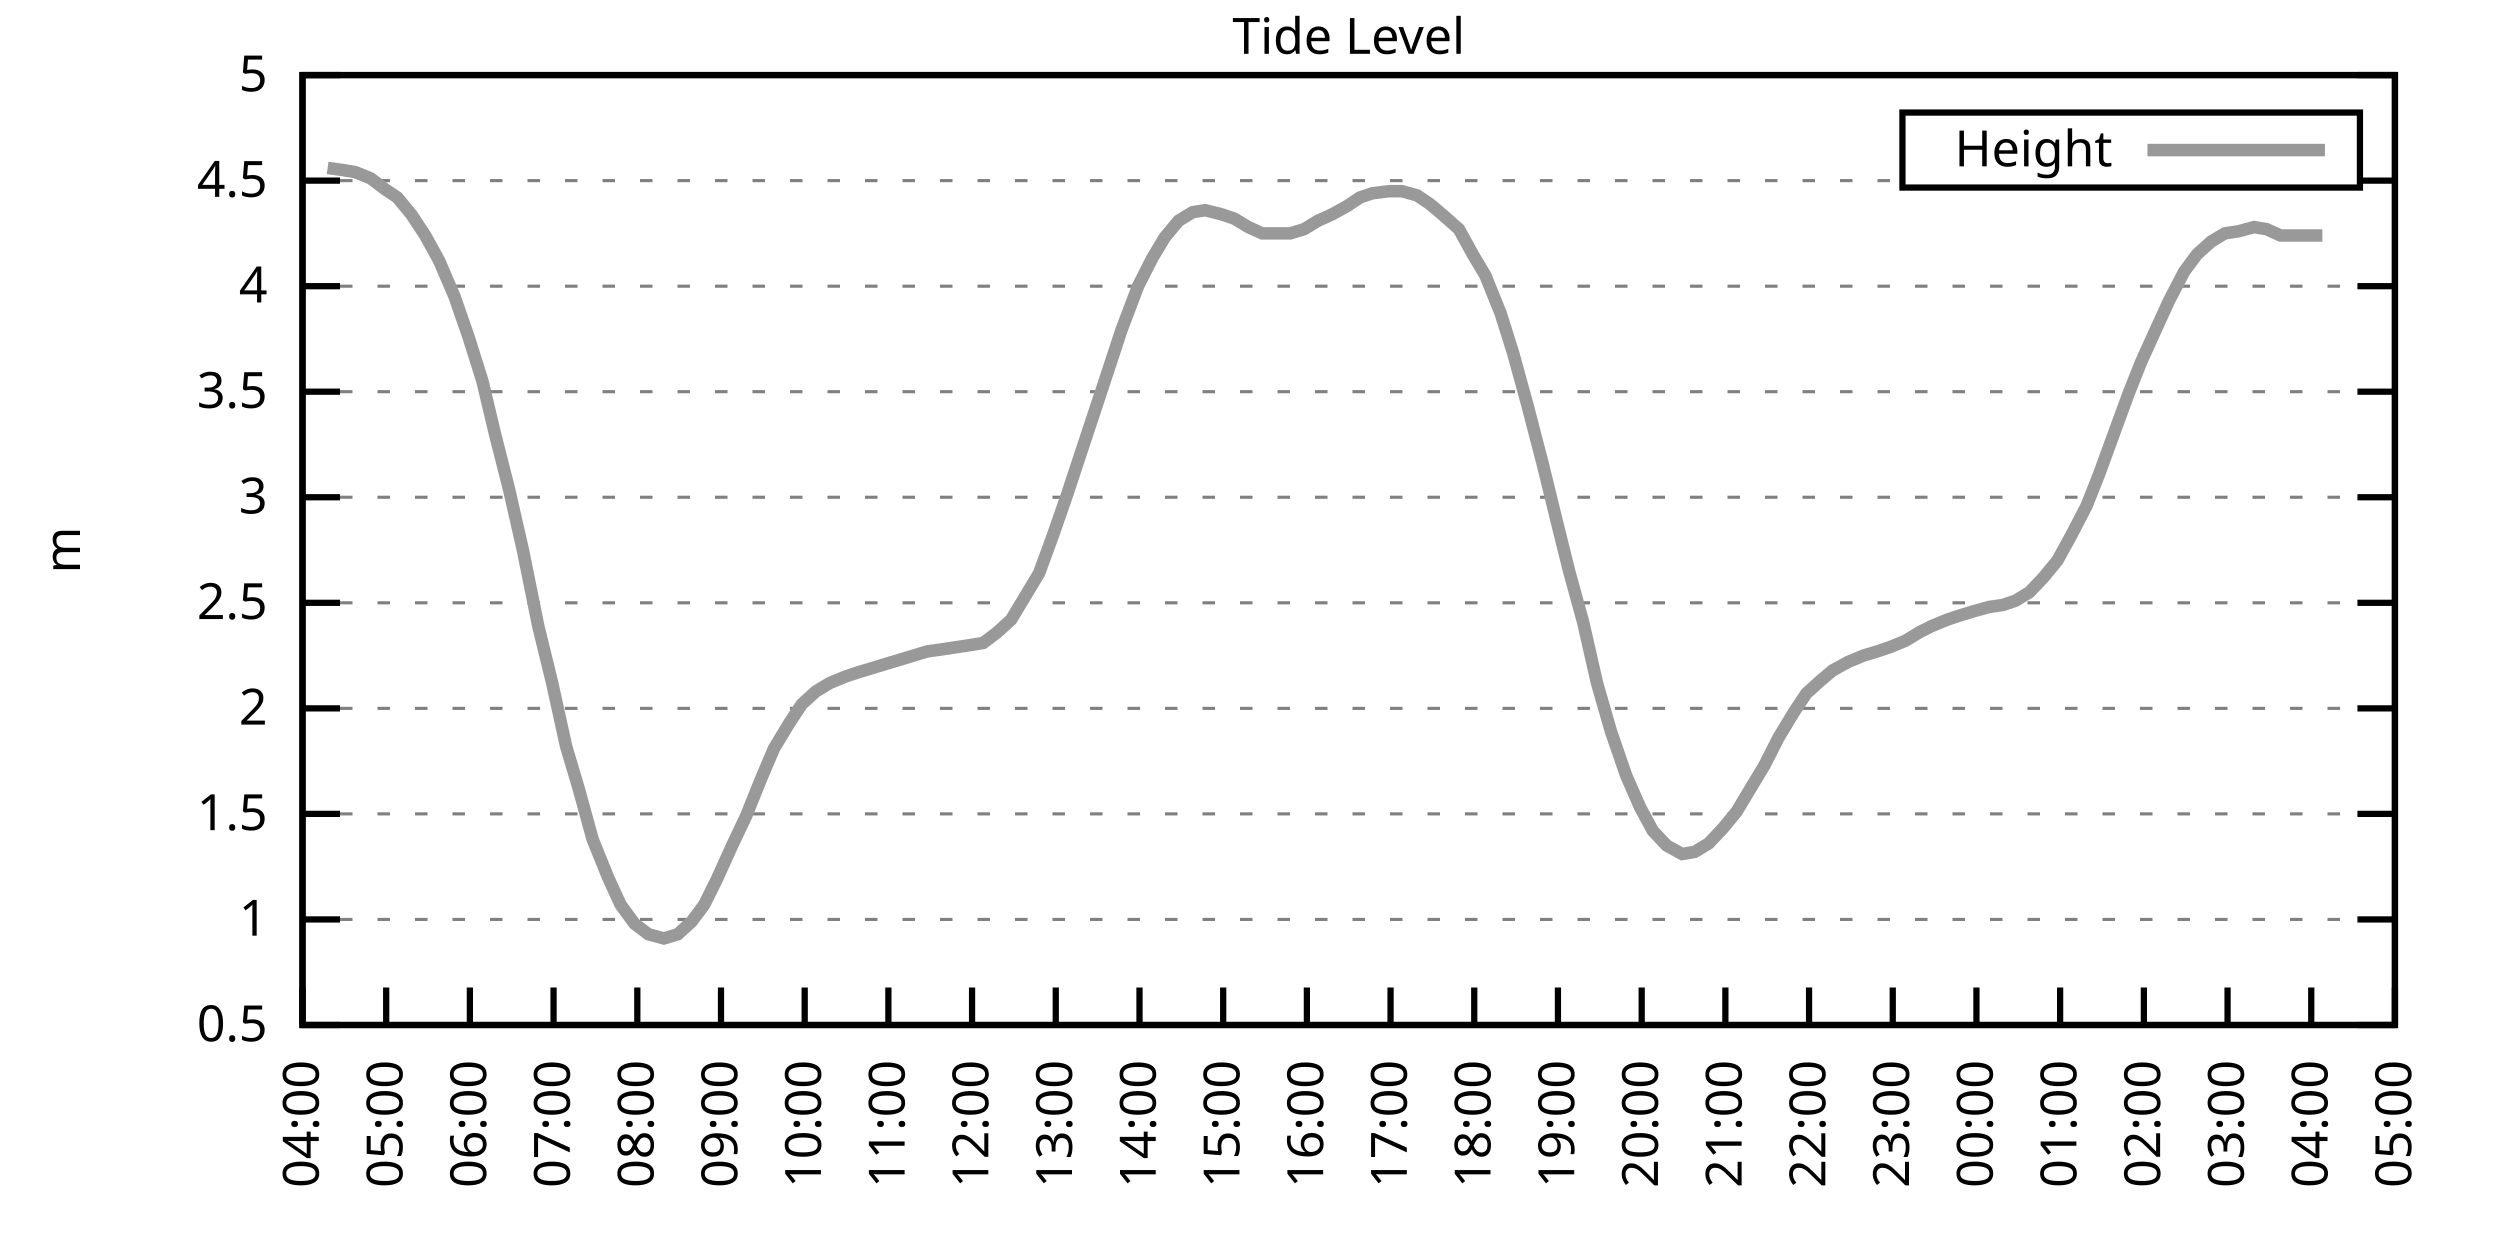
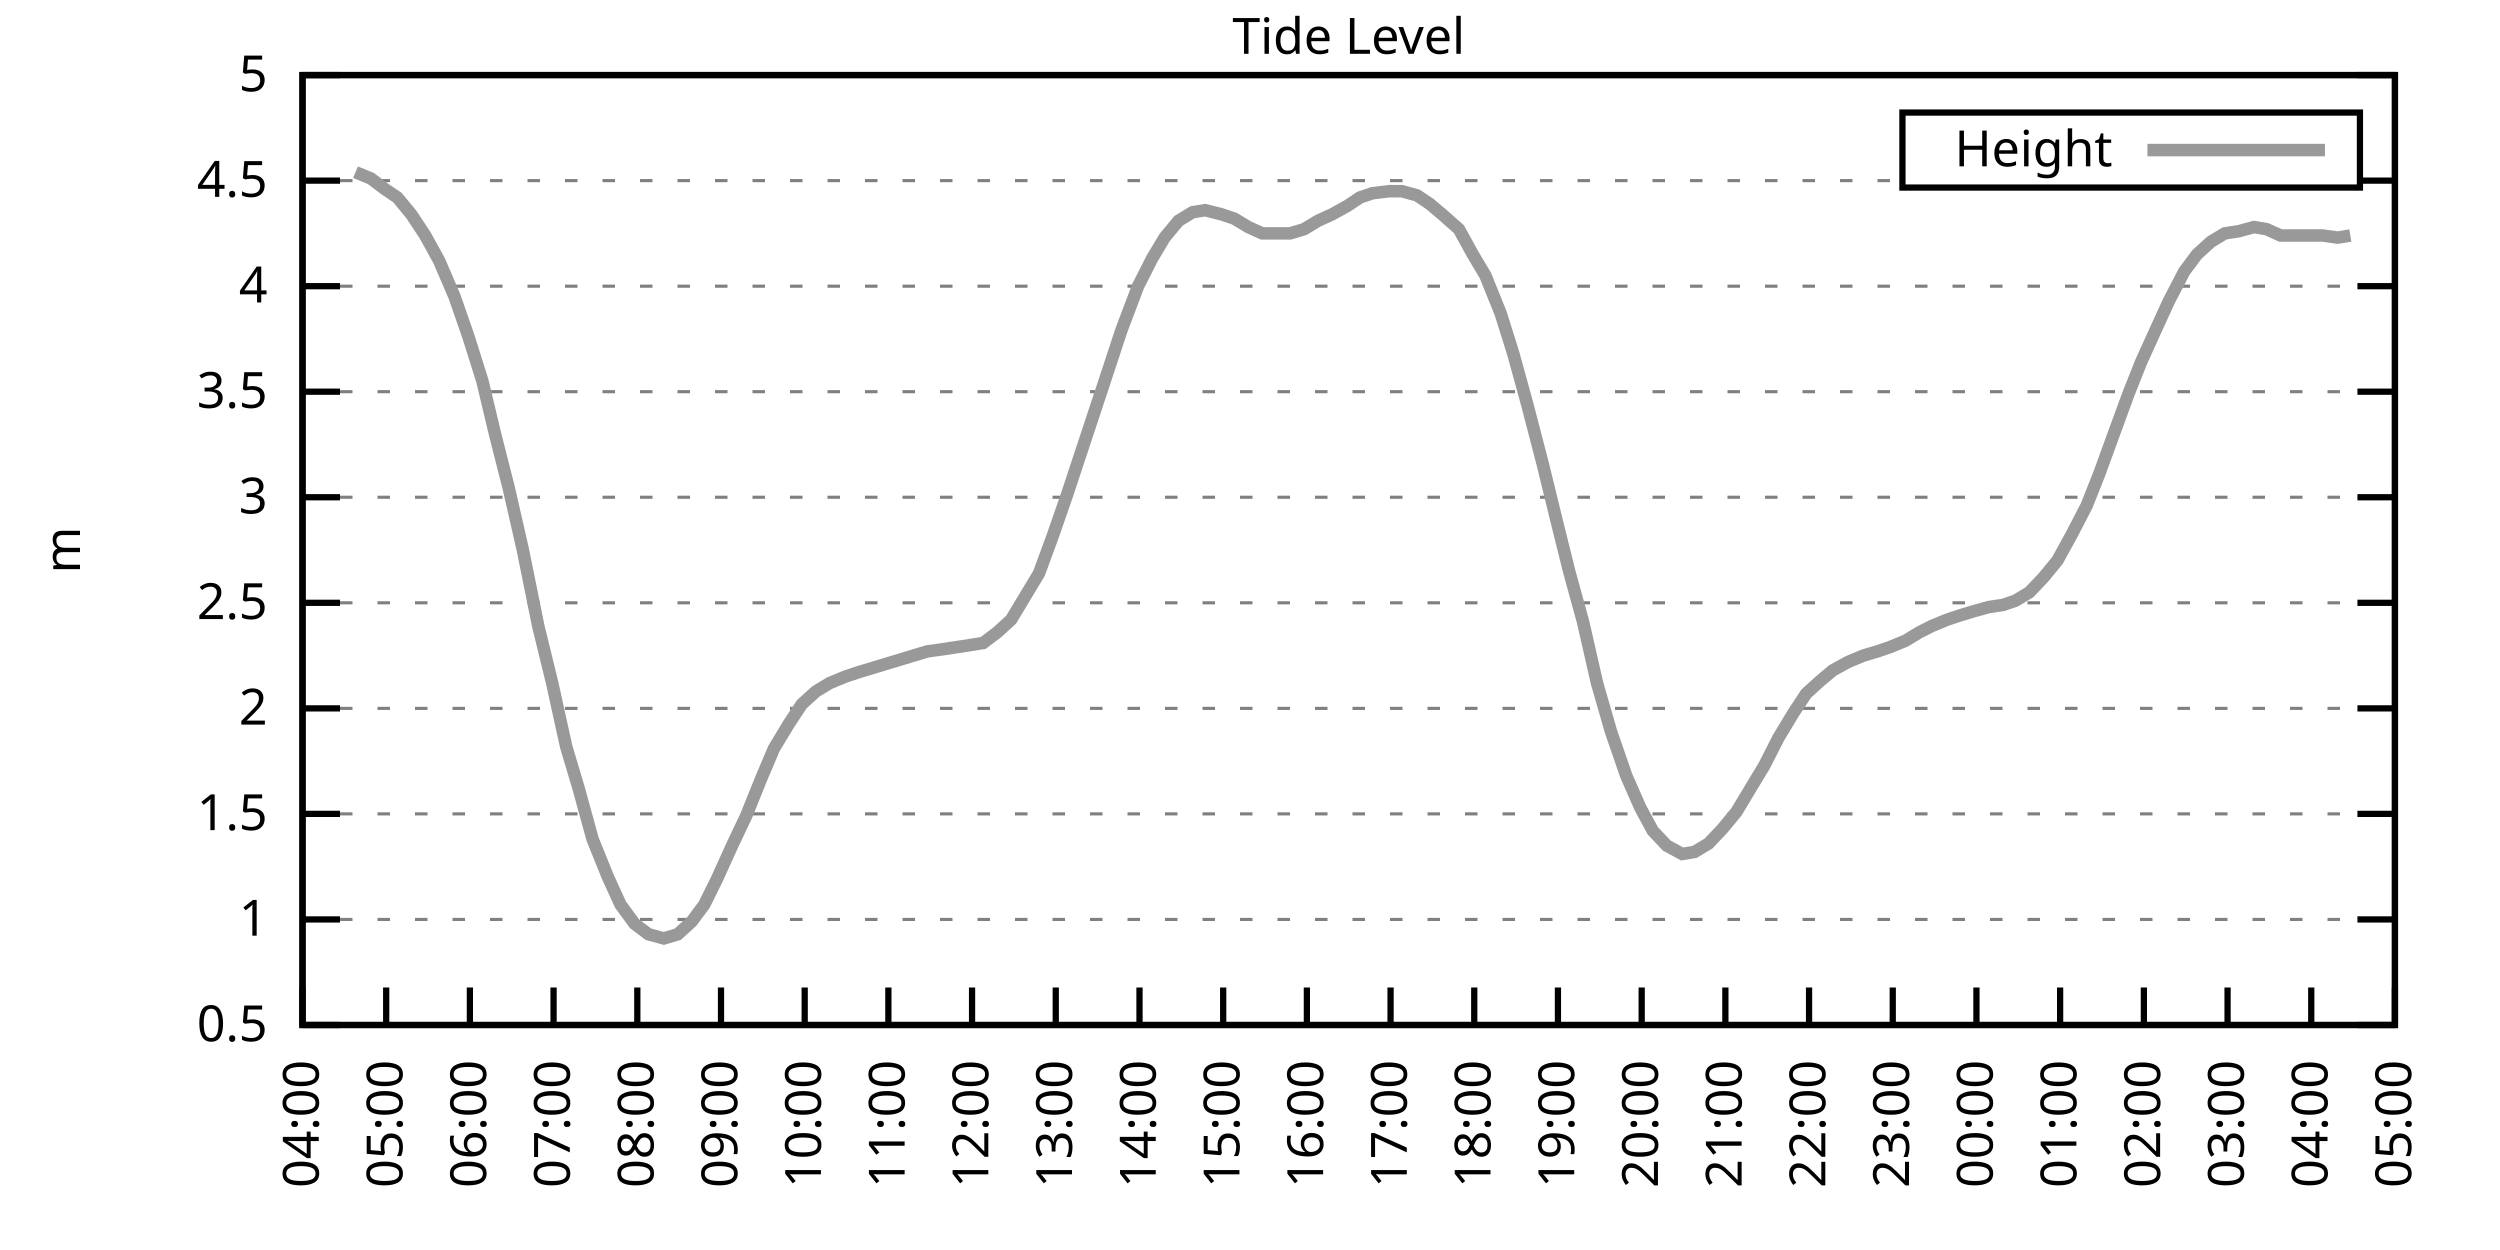
<svg xmlns="http://www.w3.org/2000/svg" xmlns:xlink="http://www.w3.org/1999/xlink" width="400" height="200" viewBox="0 0 400 200">
  <g id="gnuplot_canvas">
    <rect x="0" y="0" width="400" height="200" fill="none" />
    <defs>
      <circle id="gpDot" r="0.5" stroke-width="0.5" stroke="currentColor" />
      <path id="gpPt0" stroke-width="0.333" stroke="currentColor" d="M-1,0 h2 M0,-1 v2" />
      <path id="gpPt1" stroke-width="0.333" stroke="currentColor" d="M-1,-1 L1,1 M1,-1 L-1,1" />
      <path id="gpPt2" stroke-width="0.333" stroke="currentColor" d="M-1,0 L1,0 M0,-1 L0,1 M-1,-1 L1,1 M-1,1 L1,-1" />
      <rect id="gpPt3" stroke-width="0.333" stroke="currentColor" x="-1" y="-1" width="2" height="2" />
      <rect id="gpPt4" stroke-width="0.333" stroke="currentColor" fill="currentColor" x="-1" y="-1" width="2" height="2" />
      <circle id="gpPt5" stroke-width="0.333" stroke="currentColor" cx="0" cy="0" r="1" />
      <use xlink:href="#gpPt5" id="gpPt6" fill="currentColor" stroke="none" />
      <path id="gpPt7" stroke-width="0.333" stroke="currentColor" d="M0,-1.33 L-1.33,0.67 L1.33,0.67 z" />
      <use xlink:href="#gpPt7" id="gpPt8" fill="currentColor" stroke="none" />
      <use xlink:href="#gpPt7" id="gpPt9" stroke="currentColor" transform="rotate(180)" />
      <use xlink:href="#gpPt9" id="gpPt10" fill="currentColor" stroke="none" />
      <use xlink:href="#gpPt3" id="gpPt11" stroke="currentColor" transform="rotate(45)" />
      <use xlink:href="#gpPt11" id="gpPt12" fill="currentColor" stroke="none" />
      <path id="gpPt13" stroke-width="0.333" stroke="currentColor" d="M0,1.330 L1.265,0.411 L0.782,-1.067 L-0.782,-1.076 L-1.265,0.411 z" />
      <use xlink:href="#gpPt13" id="gpPt14" fill="currentColor" stroke="none" />
      <filter id="textbox" filterUnits="objectBoundingBox" x="0" y="0" height="1" width="1">
        <feFlood flood-color="white" flood-opacity="1" result="bgnd" />
        <feComposite in="SourceGraphic" in2="bgnd" operator="atop" />
      </filter>
      <filter id="greybox" filterUnits="objectBoundingBox" x="0" y="0" height="1" width="1">
        <feFlood flood-color="lightgrey" flood-opacity="1" result="grey" />
        <feComposite in="SourceGraphic" in2="grey" operator="atop" />
      </filter>
    </defs>
    <g fill="none" color="white" stroke="currentColor" stroke-width="1.00" stroke-linecap="butt" stroke-linejoin="miter">
</g>
    <g fill="none" color="black" stroke="currentColor" stroke-width="1.00" stroke-linecap="butt" stroke-linejoin="miter">
      <g stroke="none" shape-rendering="crispEdges">
        <polygon fill="rgb(255, 255, 255)" points="48.40,164.00 383.18,164.00 383.18,12.02 48.40,12.02 " />
      </g>
    </g>
    <g fill="none" color="black" stroke="currentColor" stroke-width="1.00" stroke-linecap="butt" stroke-linejoin="miter">
</g>
    <g fill="none" color="black" stroke="black" stroke-width="0.50" stroke-linecap="butt" stroke-linejoin="miter">
</g>
    <g fill="none" color="gray" stroke="currentColor" stroke-width="0.50" stroke-linecap="butt" stroke-linejoin="miter">
      <path stroke="gray" stroke-dasharray="2,4" class="gridline" d="M48.40,164.00 L383.19,164.00  " />
    </g>
    <g fill="none" color="gray" stroke="gray" stroke-width="1.00" stroke-linecap="butt" stroke-linejoin="miter">
</g>
    <g fill="none" color="black" stroke="currentColor" stroke-width="1.00" stroke-linecap="butt" stroke-linejoin="miter">
      <path stroke="black" d="M48.40,164.00 L54.40,164.00 M383.19,164.00 L377.19,164.00  " />
      <g transform="translate(42.80,166.60)" stroke="none" fill="black" font-family="Sans" font-size="8.00" text-anchor="end">
        <text>
          <tspan font-family="Sans"> 0.5</tspan>
        </text>
      </g>
    </g>
    <g fill="none" color="black" stroke="currentColor" stroke-width="1.00" stroke-linecap="butt" stroke-linejoin="miter">
</g>
    <g fill="none" color="black" stroke="black" stroke-width="0.50" stroke-linecap="butt" stroke-linejoin="miter">
</g>
    <g fill="none" color="gray" stroke="currentColor" stroke-width="0.50" stroke-linecap="butt" stroke-linejoin="miter">
      <path stroke="gray" stroke-dasharray="2,4" class="gridline" d="M48.40,147.11 L383.19,147.11  " />
    </g>
    <g fill="none" color="gray" stroke="gray" stroke-width="1.00" stroke-linecap="butt" stroke-linejoin="miter">
</g>
    <g fill="none" color="black" stroke="currentColor" stroke-width="1.00" stroke-linecap="butt" stroke-linejoin="miter">
      <path stroke="black" d="M48.40,147.11 L54.40,147.11 M383.19,147.11 L377.19,147.11  " />
      <g transform="translate(42.80,149.71)" stroke="none" fill="black" font-family="Sans" font-size="8.00" text-anchor="end">
        <text>
          <tspan font-family="Sans"> 1</tspan>
        </text>
      </g>
    </g>
    <g fill="none" color="black" stroke="currentColor" stroke-width="1.00" stroke-linecap="butt" stroke-linejoin="miter">
</g>
    <g fill="none" color="black" stroke="black" stroke-width="0.50" stroke-linecap="butt" stroke-linejoin="miter">
</g>
    <g fill="none" color="gray" stroke="currentColor" stroke-width="0.50" stroke-linecap="butt" stroke-linejoin="miter">
      <path stroke="gray" stroke-dasharray="2,4" class="gridline" d="M48.40,130.22 L383.19,130.22  " />
    </g>
    <g fill="none" color="gray" stroke="gray" stroke-width="1.00" stroke-linecap="butt" stroke-linejoin="miter">
</g>
    <g fill="none" color="black" stroke="currentColor" stroke-width="1.00" stroke-linecap="butt" stroke-linejoin="miter">
      <path stroke="black" d="M48.40,130.22 L54.40,130.22 M383.19,130.22 L377.19,130.22  " />
      <g transform="translate(42.80,132.82)" stroke="none" fill="black" font-family="Sans" font-size="8.00" text-anchor="end">
        <text>
          <tspan font-family="Sans"> 1.5</tspan>
        </text>
      </g>
    </g>
    <g fill="none" color="black" stroke="currentColor" stroke-width="1.00" stroke-linecap="butt" stroke-linejoin="miter">
</g>
    <g fill="none" color="black" stroke="black" stroke-width="0.50" stroke-linecap="butt" stroke-linejoin="miter">
</g>
    <g fill="none" color="gray" stroke="currentColor" stroke-width="0.50" stroke-linecap="butt" stroke-linejoin="miter">
      <path stroke="gray" stroke-dasharray="2,4" class="gridline" d="M48.40,113.34 L383.19,113.34  " />
    </g>
    <g fill="none" color="gray" stroke="gray" stroke-width="1.00" stroke-linecap="butt" stroke-linejoin="miter">
</g>
    <g fill="none" color="black" stroke="currentColor" stroke-width="1.00" stroke-linecap="butt" stroke-linejoin="miter">
      <path stroke="black" d="M48.40,113.34 L54.40,113.34 M383.19,113.34 L377.19,113.34  " />
      <g transform="translate(42.80,115.94)" stroke="none" fill="black" font-family="Sans" font-size="8.00" text-anchor="end">
        <text>
          <tspan font-family="Sans"> 2</tspan>
        </text>
      </g>
    </g>
    <g fill="none" color="black" stroke="currentColor" stroke-width="1.00" stroke-linecap="butt" stroke-linejoin="miter">
</g>
    <g fill="none" color="black" stroke="black" stroke-width="0.50" stroke-linecap="butt" stroke-linejoin="miter">
</g>
    <g fill="none" color="gray" stroke="currentColor" stroke-width="0.50" stroke-linecap="butt" stroke-linejoin="miter">
      <path stroke="gray" stroke-dasharray="2,4" class="gridline" d="M48.40,96.45 L383.19,96.45  " />
    </g>
    <g fill="none" color="gray" stroke="gray" stroke-width="1.00" stroke-linecap="butt" stroke-linejoin="miter">
</g>
    <g fill="none" color="black" stroke="currentColor" stroke-width="1.00" stroke-linecap="butt" stroke-linejoin="miter">
      <path stroke="black" d="M48.40,96.45 L54.40,96.45 M383.19,96.45 L377.19,96.45  " />
      <g transform="translate(42.80,99.05)" stroke="none" fill="black" font-family="Sans" font-size="8.00" text-anchor="end">
        <text>
          <tspan font-family="Sans"> 2.5</tspan>
        </text>
      </g>
    </g>
    <g fill="none" color="black" stroke="currentColor" stroke-width="1.00" stroke-linecap="butt" stroke-linejoin="miter">
</g>
    <g fill="none" color="black" stroke="black" stroke-width="0.50" stroke-linecap="butt" stroke-linejoin="miter">
</g>
    <g fill="none" color="gray" stroke="currentColor" stroke-width="0.50" stroke-linecap="butt" stroke-linejoin="miter">
      <path stroke="gray" stroke-dasharray="2,4" class="gridline" d="M48.40,79.56 L383.19,79.56  " />
    </g>
    <g fill="none" color="gray" stroke="gray" stroke-width="1.00" stroke-linecap="butt" stroke-linejoin="miter">
</g>
    <g fill="none" color="black" stroke="currentColor" stroke-width="1.00" stroke-linecap="butt" stroke-linejoin="miter">
      <path stroke="black" d="M48.40,79.56 L54.40,79.56 M383.19,79.56 L377.19,79.56  " />
      <g transform="translate(42.80,82.16)" stroke="none" fill="black" font-family="Sans" font-size="8.00" text-anchor="end">
        <text>
          <tspan font-family="Sans"> 3</tspan>
        </text>
      </g>
    </g>
    <g fill="none" color="black" stroke="currentColor" stroke-width="1.00" stroke-linecap="butt" stroke-linejoin="miter">
</g>
    <g fill="none" color="black" stroke="black" stroke-width="0.50" stroke-linecap="butt" stroke-linejoin="miter">
</g>
    <g fill="none" color="gray" stroke="currentColor" stroke-width="0.50" stroke-linecap="butt" stroke-linejoin="miter">
      <path stroke="gray" stroke-dasharray="2,4" class="gridline" d="M48.40,62.67 L383.19,62.67  " />
    </g>
    <g fill="none" color="gray" stroke="gray" stroke-width="1.00" stroke-linecap="butt" stroke-linejoin="miter">
</g>
    <g fill="none" color="black" stroke="currentColor" stroke-width="1.00" stroke-linecap="butt" stroke-linejoin="miter">
      <path stroke="black" d="M48.40,62.67 L54.40,62.67 M383.19,62.67 L377.19,62.67  " />
      <g transform="translate(42.80,65.27)" stroke="none" fill="black" font-family="Sans" font-size="8.00" text-anchor="end">
        <text>
          <tspan font-family="Sans"> 3.5</tspan>
        </text>
      </g>
    </g>
    <g fill="none" color="black" stroke="currentColor" stroke-width="1.00" stroke-linecap="butt" stroke-linejoin="miter">
</g>
    <g fill="none" color="black" stroke="black" stroke-width="0.50" stroke-linecap="butt" stroke-linejoin="miter">
</g>
    <g fill="none" color="gray" stroke="currentColor" stroke-width="0.50" stroke-linecap="butt" stroke-linejoin="miter">
      <path stroke="gray" stroke-dasharray="2,4" class="gridline" d="M48.40,45.79 L383.19,45.79  " />
    </g>
    <g fill="none" color="gray" stroke="gray" stroke-width="1.00" stroke-linecap="butt" stroke-linejoin="miter">
</g>
    <g fill="none" color="black" stroke="currentColor" stroke-width="1.00" stroke-linecap="butt" stroke-linejoin="miter">
      <path stroke="black" d="M48.40,45.79 L54.40,45.79 M383.19,45.79 L377.19,45.79  " />
      <g transform="translate(42.80,48.39)" stroke="none" fill="black" font-family="Sans" font-size="8.00" text-anchor="end">
        <text>
          <tspan font-family="Sans"> 4</tspan>
        </text>
      </g>
    </g>
    <g fill="none" color="black" stroke="currentColor" stroke-width="1.00" stroke-linecap="butt" stroke-linejoin="miter">
</g>
    <g fill="none" color="black" stroke="black" stroke-width="0.50" stroke-linecap="butt" stroke-linejoin="miter">
</g>
    <g fill="none" color="gray" stroke="currentColor" stroke-width="0.50" stroke-linecap="butt" stroke-linejoin="miter">
      <path stroke="gray" stroke-dasharray="2,4" class="gridline" d="M48.40,28.90 L304.39,28.90 M377.59,28.90 L383.19,28.90  " />
    </g>
    <g fill="none" color="gray" stroke="gray" stroke-width="1.00" stroke-linecap="butt" stroke-linejoin="miter">
</g>
    <g fill="none" color="black" stroke="currentColor" stroke-width="1.00" stroke-linecap="butt" stroke-linejoin="miter">
      <path stroke="black" d="M48.40,28.90 L54.40,28.90 M383.19,28.90 L377.19,28.90  " />
      <g transform="translate(42.80,31.50)" stroke="none" fill="black" font-family="Sans" font-size="8.00" text-anchor="end">
        <text>
          <tspan font-family="Sans"> 4.5</tspan>
        </text>
      </g>
    </g>
    <g fill="none" color="black" stroke="currentColor" stroke-width="1.00" stroke-linecap="butt" stroke-linejoin="miter">
</g>
    <g fill="none" color="black" stroke="black" stroke-width="0.50" stroke-linecap="butt" stroke-linejoin="miter">
</g>
    <g fill="none" color="gray" stroke="currentColor" stroke-width="0.50" stroke-linecap="butt" stroke-linejoin="miter">
      <path stroke="gray" stroke-dasharray="2,4" class="gridline" d="M48.40,12.01 L383.19,12.01  " />
    </g>
    <g fill="none" color="gray" stroke="gray" stroke-width="1.00" stroke-linecap="butt" stroke-linejoin="miter">
</g>
    <g fill="none" color="black" stroke="currentColor" stroke-width="1.00" stroke-linecap="butt" stroke-linejoin="miter">
      <path stroke="black" d="M48.40,12.01 L54.40,12.01 M383.19,12.01 L377.19,12.01  " />
      <g transform="translate(42.80,14.61)" stroke="none" fill="black" font-family="Sans" font-size="8.00" text-anchor="end">
        <text>
          <tspan font-family="Sans"> 5</tspan>
        </text>
      </g>
    </g>
    <g fill="none" color="black" stroke="currentColor" stroke-width="1.00" stroke-linecap="butt" stroke-linejoin="miter">
      <path stroke="black" d="M48.40,164.00 L48.40,158.00  " />
      <g transform="translate(51.00,169.60) rotate(270.00)" stroke="none" fill="black" font-family="Sans" font-size="8.00" text-anchor="end">
        <text>
          <tspan font-family="Sans">04:00</tspan>
        </text>
      </g>
    </g>
    <g fill="none" color="black" stroke="currentColor" stroke-width="1.00" stroke-linecap="butt" stroke-linejoin="miter">
      <path stroke="black" d="M61.79,164.00 L61.79,158.00  " />
      <g transform="translate(64.39,169.60) rotate(270.00)" stroke="none" fill="black" font-family="Sans" font-size="8.00" text-anchor="end">
        <text>
          <tspan font-family="Sans">05:00</tspan>
        </text>
      </g>
    </g>
    <g fill="none" color="black" stroke="currentColor" stroke-width="1.00" stroke-linecap="butt" stroke-linejoin="miter">
      <path stroke="black" d="M75.18,164.00 L75.18,158.00  " />
      <g transform="translate(77.78,169.60) rotate(270.00)" stroke="none" fill="black" font-family="Sans" font-size="8.00" text-anchor="end">
        <text>
          <tspan font-family="Sans">06:00</tspan>
        </text>
      </g>
    </g>
    <g fill="none" color="black" stroke="currentColor" stroke-width="1.00" stroke-linecap="butt" stroke-linejoin="miter">
      <path stroke="black" d="M88.57,164.00 L88.57,158.00  " />
      <g transform="translate(91.17,169.60) rotate(270.00)" stroke="none" fill="black" font-family="Sans" font-size="8.00" text-anchor="end">
        <text>
          <tspan font-family="Sans">07:00</tspan>
        </text>
      </g>
    </g>
    <g fill="none" color="black" stroke="currentColor" stroke-width="1.00" stroke-linecap="butt" stroke-linejoin="miter">
      <path stroke="black" d="M101.97,164.00 L101.97,158.00  " />
      <g transform="translate(104.57,169.60) rotate(270.00)" stroke="none" fill="black" font-family="Sans" font-size="8.00" text-anchor="end">
        <text>
          <tspan font-family="Sans">08:00</tspan>
        </text>
      </g>
    </g>
    <g fill="none" color="black" stroke="currentColor" stroke-width="1.00" stroke-linecap="butt" stroke-linejoin="miter">
      <path stroke="black" d="M115.36,164.00 L115.36,158.00  " />
      <g transform="translate(117.96,169.60) rotate(270.00)" stroke="none" fill="black" font-family="Sans" font-size="8.00" text-anchor="end">
        <text>
          <tspan font-family="Sans">09:00</tspan>
        </text>
      </g>
    </g>
    <g fill="none" color="black" stroke="currentColor" stroke-width="1.00" stroke-linecap="butt" stroke-linejoin="miter">
      <path stroke="black" d="M128.75,164.00 L128.75,158.00  " />
      <g transform="translate(131.35,169.60) rotate(270.00)" stroke="none" fill="black" font-family="Sans" font-size="8.00" text-anchor="end">
        <text>
          <tspan font-family="Sans">10:00</tspan>
        </text>
      </g>
    </g>
    <g fill="none" color="black" stroke="currentColor" stroke-width="1.00" stroke-linecap="butt" stroke-linejoin="miter">
      <path stroke="black" d="M142.14,164.00 L142.14,158.00  " />
      <g transform="translate(144.74,169.60) rotate(270.00)" stroke="none" fill="black" font-family="Sans" font-size="8.00" text-anchor="end">
        <text>
          <tspan font-family="Sans">11:00</tspan>
        </text>
      </g>
    </g>
    <g fill="none" color="black" stroke="currentColor" stroke-width="1.00" stroke-linecap="butt" stroke-linejoin="miter">
      <path stroke="black" d="M155.53,164.00 L155.53,158.00  " />
      <g transform="translate(158.13,169.60) rotate(270.00)" stroke="none" fill="black" font-family="Sans" font-size="8.00" text-anchor="end">
        <text>
          <tspan font-family="Sans">12:00</tspan>
        </text>
      </g>
    </g>
    <g fill="none" color="black" stroke="currentColor" stroke-width="1.00" stroke-linecap="butt" stroke-linejoin="miter">
      <path stroke="black" d="M168.92,164.00 L168.92,158.00  " />
      <g transform="translate(171.52,169.60) rotate(270.00)" stroke="none" fill="black" font-family="Sans" font-size="8.00" text-anchor="end">
        <text>
          <tspan font-family="Sans">13:00</tspan>
        </text>
      </g>
    </g>
    <g fill="none" color="black" stroke="currentColor" stroke-width="1.00" stroke-linecap="butt" stroke-linejoin="miter">
      <path stroke="black" d="M182.32,164.00 L182.32,158.00  " />
      <g transform="translate(184.92,169.60) rotate(270.00)" stroke="none" fill="black" font-family="Sans" font-size="8.00" text-anchor="end">
        <text>
          <tspan font-family="Sans">14:00</tspan>
        </text>
      </g>
    </g>
    <g fill="none" color="black" stroke="currentColor" stroke-width="1.00" stroke-linecap="butt" stroke-linejoin="miter">
      <path stroke="black" d="M195.71,164.00 L195.71,158.00  " />
      <g transform="translate(198.31,169.60) rotate(270.00)" stroke="none" fill="black" font-family="Sans" font-size="8.00" text-anchor="end">
        <text>
          <tspan font-family="Sans">15:00</tspan>
        </text>
      </g>
    </g>
    <g fill="none" color="black" stroke="currentColor" stroke-width="1.00" stroke-linecap="butt" stroke-linejoin="miter">
      <path stroke="black" d="M209.10,164.00 L209.10,158.00  " />
      <g transform="translate(211.70,169.60) rotate(270.00)" stroke="none" fill="black" font-family="Sans" font-size="8.00" text-anchor="end">
        <text>
          <tspan font-family="Sans">16:00</tspan>
        </text>
      </g>
    </g>
    <g fill="none" color="black" stroke="currentColor" stroke-width="1.00" stroke-linecap="butt" stroke-linejoin="miter">
      <path stroke="black" d="M222.49,164.00 L222.49,158.00  " />
      <g transform="translate(225.09,169.60) rotate(270.00)" stroke="none" fill="black" font-family="Sans" font-size="8.00" text-anchor="end">
        <text>
          <tspan font-family="Sans">17:00</tspan>
        </text>
      </g>
    </g>
    <g fill="none" color="black" stroke="currentColor" stroke-width="1.00" stroke-linecap="butt" stroke-linejoin="miter">
      <path stroke="black" d="M235.88,164.00 L235.88,158.00  " />
      <g transform="translate(238.48,169.60) rotate(270.00)" stroke="none" fill="black" font-family="Sans" font-size="8.00" text-anchor="end">
        <text>
          <tspan font-family="Sans">18:00</tspan>
        </text>
      </g>
    </g>
    <g fill="none" color="black" stroke="currentColor" stroke-width="1.00" stroke-linecap="butt" stroke-linejoin="miter">
      <path stroke="black" d="M249.27,164.00 L249.27,158.00  " />
      <g transform="translate(251.87,169.60) rotate(270.00)" stroke="none" fill="black" font-family="Sans" font-size="8.00" text-anchor="end">
        <text>
          <tspan font-family="Sans">19:00</tspan>
        </text>
      </g>
    </g>
    <g fill="none" color="black" stroke="currentColor" stroke-width="1.00" stroke-linecap="butt" stroke-linejoin="miter">
      <path stroke="black" d="M262.67,164.00 L262.67,158.00  " />
      <g transform="translate(265.27,169.60) rotate(270.00)" stroke="none" fill="black" font-family="Sans" font-size="8.00" text-anchor="end">
        <text>
          <tspan font-family="Sans">20:00</tspan>
        </text>
      </g>
    </g>
    <g fill="none" color="black" stroke="currentColor" stroke-width="1.00" stroke-linecap="butt" stroke-linejoin="miter">
      <path stroke="black" d="M276.06,164.00 L276.06,158.00  " />
      <g transform="translate(278.66,169.60) rotate(270.00)" stroke="none" fill="black" font-family="Sans" font-size="8.00" text-anchor="end">
        <text>
          <tspan font-family="Sans">21:00</tspan>
        </text>
      </g>
    </g>
    <g fill="none" color="black" stroke="currentColor" stroke-width="1.00" stroke-linecap="butt" stroke-linejoin="miter">
      <path stroke="black" d="M289.45,164.00 L289.45,158.00  " />
      <g transform="translate(292.05,169.60) rotate(270.00)" stroke="none" fill="black" font-family="Sans" font-size="8.00" text-anchor="end">
        <text>
          <tspan font-family="Sans">22:00</tspan>
        </text>
      </g>
    </g>
    <g fill="none" color="black" stroke="currentColor" stroke-width="1.00" stroke-linecap="butt" stroke-linejoin="miter">
      <path stroke="black" d="M302.84,164.00 L302.84,158.00  " />
      <g transform="translate(305.44,169.60) rotate(270.00)" stroke="none" fill="black" font-family="Sans" font-size="8.00" text-anchor="end">
        <text>
          <tspan font-family="Sans">23:00</tspan>
        </text>
      </g>
    </g>
    <g fill="none" color="black" stroke="currentColor" stroke-width="1.00" stroke-linecap="butt" stroke-linejoin="miter">
      <path stroke="black" d="M316.23,164.00 L316.23,158.00  " />
      <g transform="translate(318.83,169.60) rotate(270.00)" stroke="none" fill="black" font-family="Sans" font-size="8.00" text-anchor="end">
        <text>
          <tspan font-family="Sans">00:00</tspan>
        </text>
      </g>
    </g>
    <g fill="none" color="black" stroke="currentColor" stroke-width="1.00" stroke-linecap="butt" stroke-linejoin="miter">
      <path stroke="black" d="M329.62,164.00 L329.62,158.00  " />
      <g transform="translate(332.22,169.60) rotate(270.00)" stroke="none" fill="black" font-family="Sans" font-size="8.00" text-anchor="end">
        <text>
          <tspan font-family="Sans">01:00</tspan>
        </text>
      </g>
    </g>
    <g fill="none" color="black" stroke="currentColor" stroke-width="1.00" stroke-linecap="butt" stroke-linejoin="miter">
      <path stroke="black" d="M343.02,164.00 L343.02,158.00  " />
      <g transform="translate(345.62,169.60) rotate(270.00)" stroke="none" fill="black" font-family="Sans" font-size="8.00" text-anchor="end">
        <text>
          <tspan font-family="Sans">02:00</tspan>
        </text>
      </g>
    </g>
    <g fill="none" color="black" stroke="currentColor" stroke-width="1.00" stroke-linecap="butt" stroke-linejoin="miter">
      <path stroke="black" d="M356.41,164.00 L356.41,158.00  " />
      <g transform="translate(359.01,169.60) rotate(270.00)" stroke="none" fill="black" font-family="Sans" font-size="8.00" text-anchor="end">
        <text>
          <tspan font-family="Sans">03:00</tspan>
        </text>
      </g>
    </g>
    <g fill="none" color="black" stroke="currentColor" stroke-width="1.00" stroke-linecap="butt" stroke-linejoin="miter">
      <path stroke="black" d="M369.80,164.00 L369.80,158.00  " />
      <g transform="translate(372.40,169.60) rotate(270.00)" stroke="none" fill="black" font-family="Sans" font-size="8.00" text-anchor="end">
        <text>
          <tspan font-family="Sans">04:00</tspan>
        </text>
      </g>
    </g>
    <g fill="none" color="black" stroke="currentColor" stroke-width="1.00" stroke-linecap="butt" stroke-linejoin="miter">
      <path stroke="black" d="M383.19,164.00 L383.19,158.00  " />
      <g transform="translate(385.79,169.60) rotate(270.00)" stroke="none" fill="black" font-family="Sans" font-size="8.00" text-anchor="end">
        <text>
          <tspan font-family="Sans">05:00</tspan>
        </text>
      </g>
    </g>
    <g fill="none" color="black" stroke="currentColor" stroke-width="1.00" stroke-linecap="butt" stroke-linejoin="miter">
</g>
    <g fill="none" color="black" stroke="currentColor" stroke-width="1.00" stroke-linecap="butt" stroke-linejoin="miter">
      <path stroke="black" d="M48.40,12.01 L48.40,164.00 L383.19,164.00 L383.19,12.01 L48.40,12.01 Z  " />
    </g>
    <g fill="none" color="black" stroke="currentColor" stroke-width="1.00" stroke-linecap="butt" stroke-linejoin="miter">
</g>
    <g fill="none" color="black" stroke="currentColor" stroke-width="1.00" stroke-linecap="butt" stroke-linejoin="miter">
      <path stroke="black" d="M304.39,30.01 L304.39,18.01 L377.59,18.01 L377.59,30.01 L304.39,30.01 Z  " />
    </g>
    <g id="Tide_level_plot_1">
      <g fill="none" color="white" stroke="black" stroke-width="2.00" stroke-linecap="butt" stroke-linejoin="miter">
</g>
      <g fill="none" color="black" stroke="currentColor" stroke-width="2.00" stroke-linecap="butt" stroke-linejoin="miter">
        <g transform="translate(337.99,26.61)" stroke="none" fill="black" font-family="Sans" font-size="8.00" text-anchor="end">
          <text>
            <tspan font-family="Sans">Height</tspan>
          </text>
        </g>
      </g>
      <g fill="none" color="black" stroke="currentColor" stroke-width="2.00" stroke-linecap="butt" stroke-linejoin="miter">
-         <path stroke="rgb(153, 153, 153)" d="M343.59,24.01 L371.99,24.01 M52.42,26.87 L54.87,27.21 L56.88,27.55 L59.34,28.56 L61.57,30.25 L63.58,31.60   L65.81,34.30 L68.04,37.68 L70.27,41.73 L72.73,47.47 L74.96,53.89 L77.19,60.98 L79.20,69.43 L81.43,78.21   L83.66,88.00 L86.12,100.16 L88.35,109.28 L90.58,119.42 L92.59,126.17 L94.82,134.28 L97.28,140.36 L99.29,144.75   L101.52,147.79 L103.75,149.48 L106.21,150.15 L108.44,149.48 L110.67,147.45 L112.68,144.75 L114.69,140.69 L117.14,135.29   L119.38,130.56 L121.83,124.48 L123.84,119.75 L126.29,115.70 L128.30,112.66 L130.54,110.63 L132.77,109.28 L135.22,108.27   L137.23,107.59 L139.46,106.92 L141.69,106.24 L143.93,105.57 L146.16,104.89 L148.39,104.22 L150.85,103.88 L153.08,103.54   L155.31,103.20 L157.32,102.87 L159.55,101.18 L161.78,99.15 L164.01,95.44 L166.25,91.72 L168.48,85.64 L170.71,79.22   L172.94,72.47 L175.40,65.04 L177.41,58.96 L179.41,52.88 L182.09,45.79 L184.32,41.39 L186.33,38.02 L188.57,35.32   L190.80,33.96 L192.81,33.63 L195.48,34.30 L197.49,34.98 L199.73,36.33 L201.96,37.34 L204.19,37.34 L206.42,37.34   L208.65,36.67 L210.88,35.32 L213.12,34.30 L215.57,32.95 L217.58,31.60 L219.59,30.92 L222.27,30.59 L224.28,30.59   L226.73,31.26 L228.74,32.61 L230.75,34.30 L233.43,36.67 L235.66,40.72 L237.67,44.10 L240.12,50.18 L242.13,56.59   L244.36,64.70 L246.82,74.16 L249.05,83.28 L251.06,91.38 L253.29,99.49 L255.52,109.28 L257.76,117.05 L260.21,124.14   L262.44,129.21 L264.45,132.93 L266.68,135.29 L269.14,136.64 L271.15,136.30 L273.38,134.95 L275.61,132.59 L277.84,129.89   L280.07,126.17 L282.31,122.46 L284.54,118.07 L286.99,114.01 L289.00,110.97 L291.23,108.95 L293.24,107.26 L295.70,105.91   L298.15,104.89 L300.39,104.22 L302.39,103.54 L304.85,102.53 L307.08,101.18 L309.09,100.16 L311.54,99.15 L313.55,98.48   L315.79,97.80 L318.24,97.12 L320.47,96.79 L322.48,96.11 L324.71,94.76 L326.95,92.40 L329.18,89.69 L331.41,85.64   L333.86,80.91 L335.87,75.85 L338.33,69.09 L340.56,63.01 L342.57,57.94 L345.02,52.54 L347.03,48.15 L349.49,43.42   L351.50,40.72 L353.73,38.69 L355.96,37.34 L358.19,37.00 L360.65,36.33 L362.66,36.67 L364.89,37.68 L367.12,37.68   L369.58,37.68 L371.58,37.68  " />
+         <path stroke="rgb(153, 153, 153)" d="M343.59,24.01 L371.99,24.01 M56.88,27.55 L59.34,28.56 L61.57,30.25 L63.58,31.60 L65.81,34.30 L68.04,37.68   L70.27,41.73 L72.73,47.47 L74.96,53.89 L77.19,60.98 L79.20,69.43 L81.43,78.21 L83.66,88.00 L86.12,100.16   L88.35,109.28 L90.58,119.42 L92.59,126.17 L94.82,134.28 L97.28,140.36 L99.29,144.75 L101.52,147.79 L103.75,149.48   L106.21,150.15 L108.44,149.48 L110.67,147.45 L112.68,144.75 L114.69,140.69 L117.14,135.29 L119.38,130.56 L121.83,124.48   L123.84,119.75 L126.29,115.70 L128.30,112.66 L130.54,110.63 L132.77,109.28 L135.22,108.27 L137.23,107.59 L139.46,106.92   L141.69,106.24 L143.93,105.57 L146.16,104.89 L148.39,104.22 L150.85,103.88 L153.08,103.54 L155.31,103.20 L157.32,102.87   L159.55,101.18 L161.78,99.15 L164.01,95.44 L166.25,91.72 L168.48,85.64 L170.71,79.22 L172.94,72.47 L175.40,65.04   L177.41,58.96 L179.41,52.88 L182.09,45.79 L184.32,41.39 L186.33,38.02 L188.57,35.32 L190.80,33.96 L192.81,33.63   L195.48,34.30 L197.49,34.98 L199.73,36.33 L201.96,37.34 L204.19,37.34 L206.42,37.34 L208.65,36.67 L210.88,35.32   L213.12,34.30 L215.57,32.95 L217.58,31.60 L219.59,30.92 L222.27,30.59 L224.28,30.59 L226.73,31.26 L228.74,32.61   L230.75,34.30 L233.43,36.67 L235.66,40.72 L237.67,44.10 L240.12,50.18 L242.13,56.59 L244.36,64.70 L246.82,74.16   L249.05,83.28 L251.06,91.38 L253.29,99.49 L255.52,109.28 L257.76,117.05 L260.21,124.14 L262.44,129.21 L264.45,132.93   L266.68,135.29 L269.14,136.64 L271.15,136.30 L273.38,134.95 L275.61,132.59 L277.84,129.89 L280.07,126.17 L282.31,122.46   L284.54,118.07 L286.99,114.01 L289.00,110.97 L291.23,108.95 L293.24,107.26 L295.70,105.91 L298.15,104.89 L300.39,104.22   L302.39,103.54 L304.85,102.53 L307.08,101.18 L309.09,100.16 L311.54,99.15 L313.55,98.48 L315.79,97.80 L318.24,97.12   L320.47,96.79 L322.48,96.11 L324.71,94.76 L326.95,92.40 L329.18,89.69 L331.41,85.64 L333.86,80.91 L335.87,75.85   L338.33,69.09 L340.56,63.01 L342.57,57.94 L345.02,52.54 L347.03,48.15 L349.49,43.42 L351.50,40.72 L353.73,38.69   L355.96,37.34 L358.19,37.00 L360.65,36.33 L362.66,36.67 L364.89,37.68 L367.12,37.68 L369.58,37.68 L371.58,37.68   L374.04,38.02 L376.05,37.68  " />
      </g>
    </g>
    <g fill="none" color="black" stroke="currentColor" stroke-width="2.00" stroke-linecap="butt" stroke-linejoin="miter">
</g>
    <g fill="none" color="black" stroke="black" stroke-width="1.00" stroke-linecap="butt" stroke-linejoin="miter">
</g>
    <g fill="none" color="black" stroke="currentColor" stroke-width="1.00" stroke-linecap="butt" stroke-linejoin="miter">
      <path stroke="black" d="M48.40,12.01 L48.40,164.00 L383.19,164.00 L383.19,12.01 L48.40,12.01 Z  " />
      <g transform="translate(12.80,88.01) rotate(270.00)" stroke="none" fill="black" font-family="Sans" font-size="8.00" text-anchor="middle">
        <text>
          <tspan font-family="Sans">m</tspan>
        </text>
      </g>
    </g>
    <g fill="none" color="black" stroke="currentColor" stroke-width="1.00" stroke-linecap="butt" stroke-linejoin="miter">
</g>
    <g fill="none" color="black" stroke="currentColor" stroke-width="1.00" stroke-linecap="butt" stroke-linejoin="miter">
      <g transform="translate(215.79,8.61)" stroke="none" fill="black" font-family="Sans" font-size="8.00" text-anchor="middle">
        <text>
          <tspan font-family="Sans">Tide Level</tspan>
        </text>
      </g>
    </g>
    <g fill="none" color="black" stroke="currentColor" stroke-width="1.00" stroke-linecap="butt" stroke-linejoin="miter">
</g>
  </g>
</svg>
